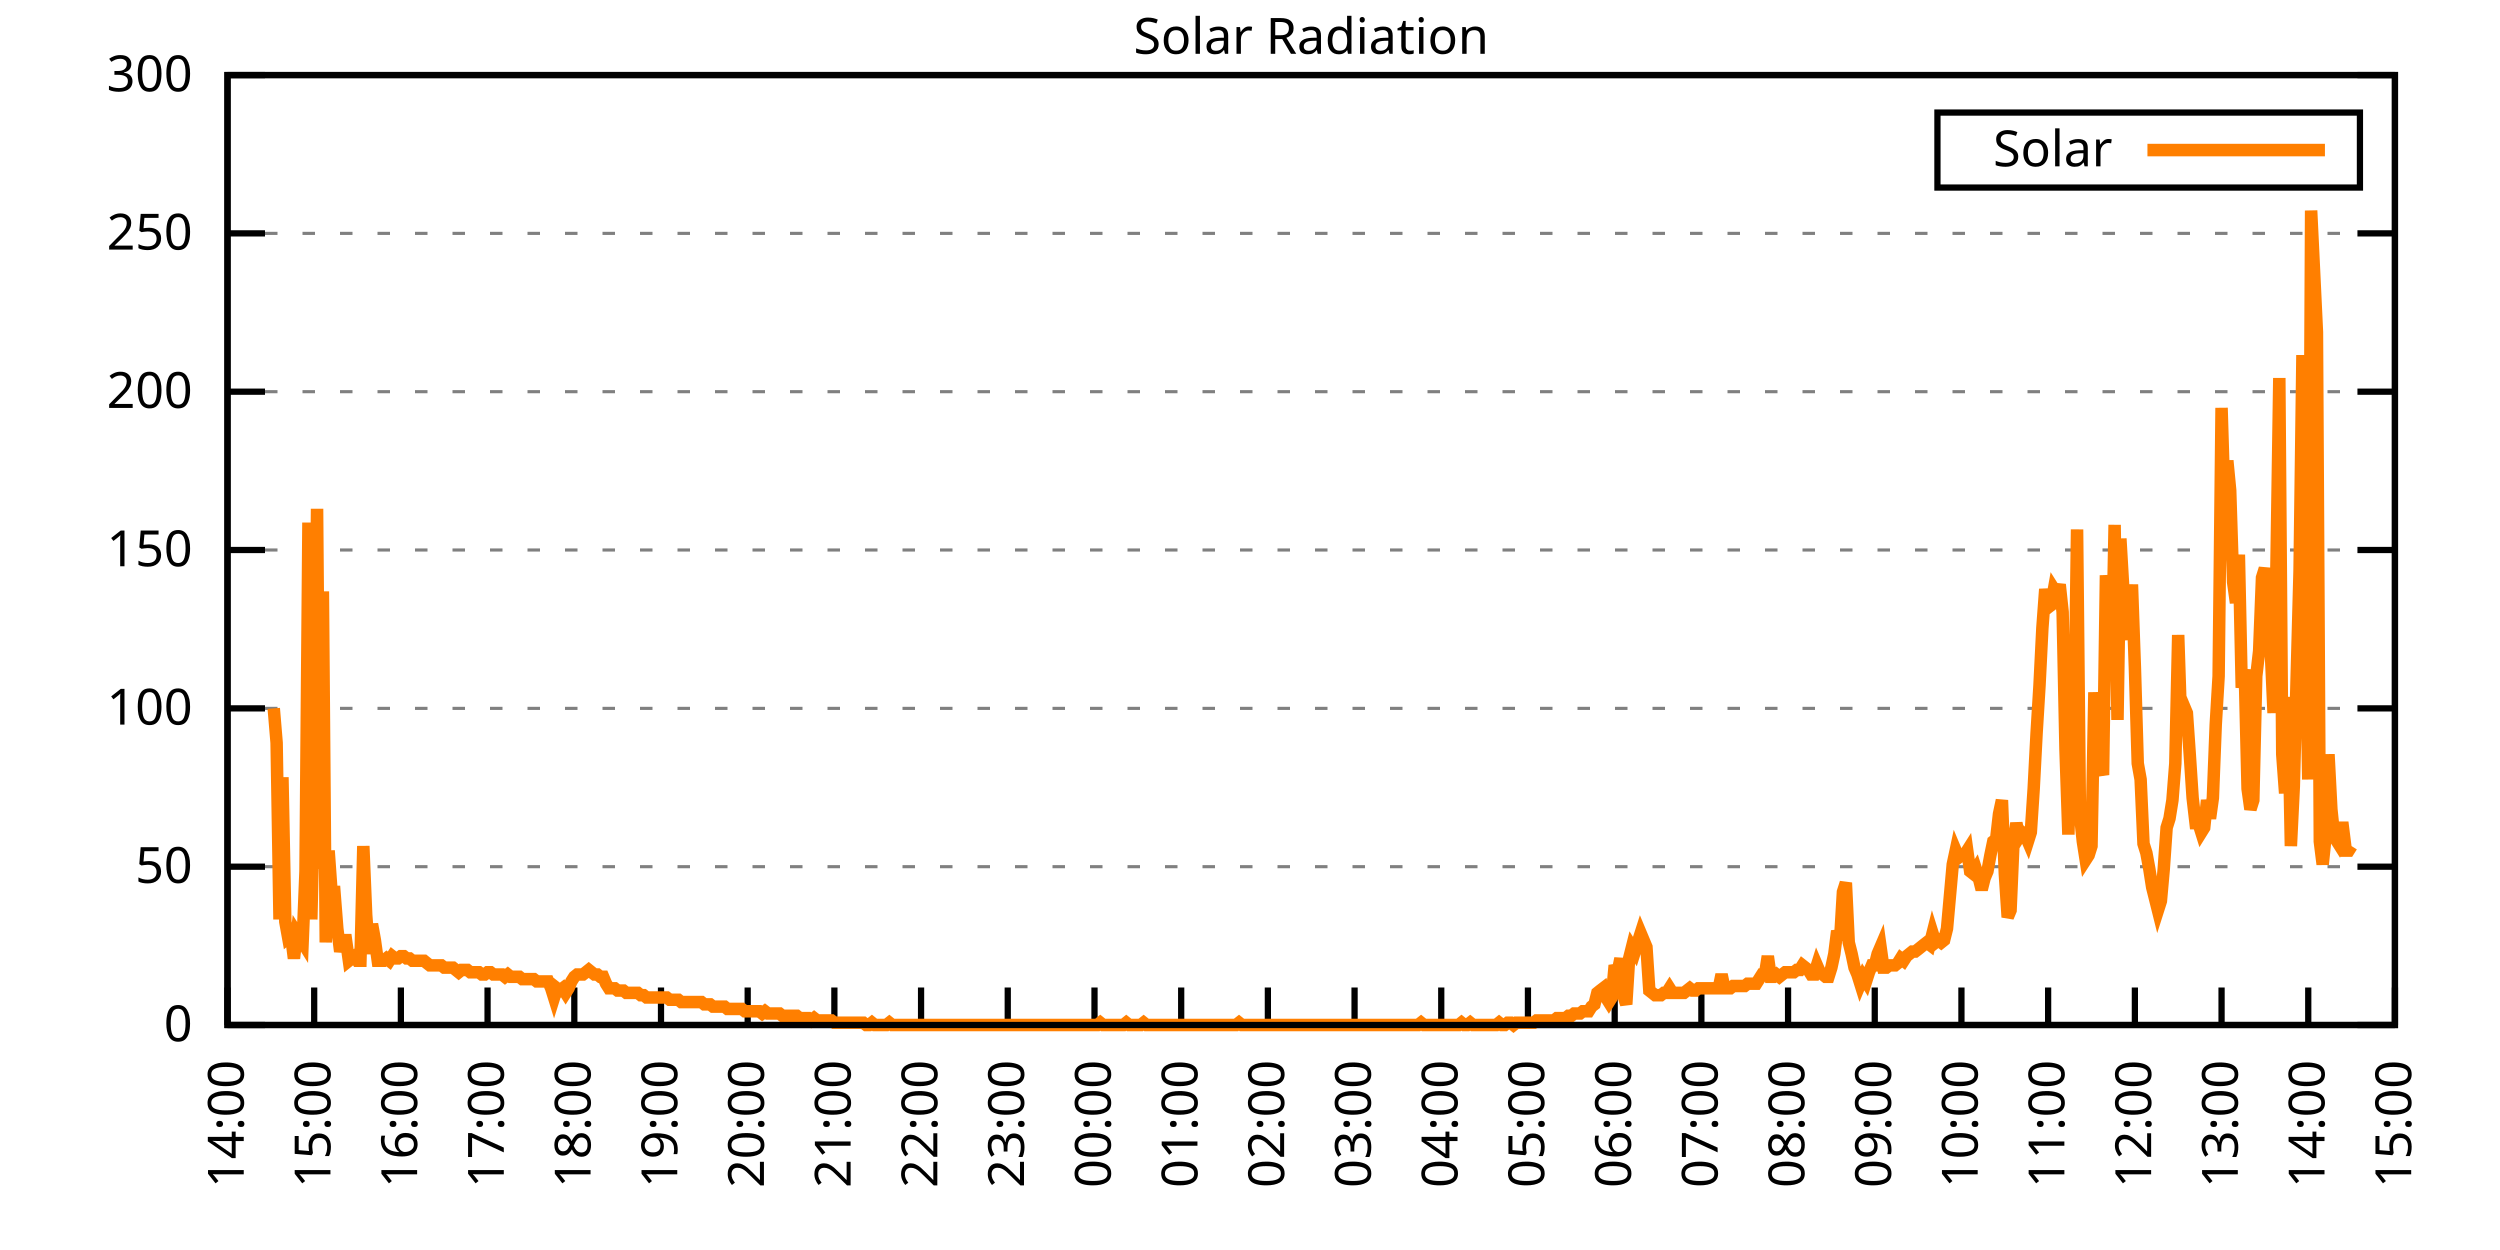
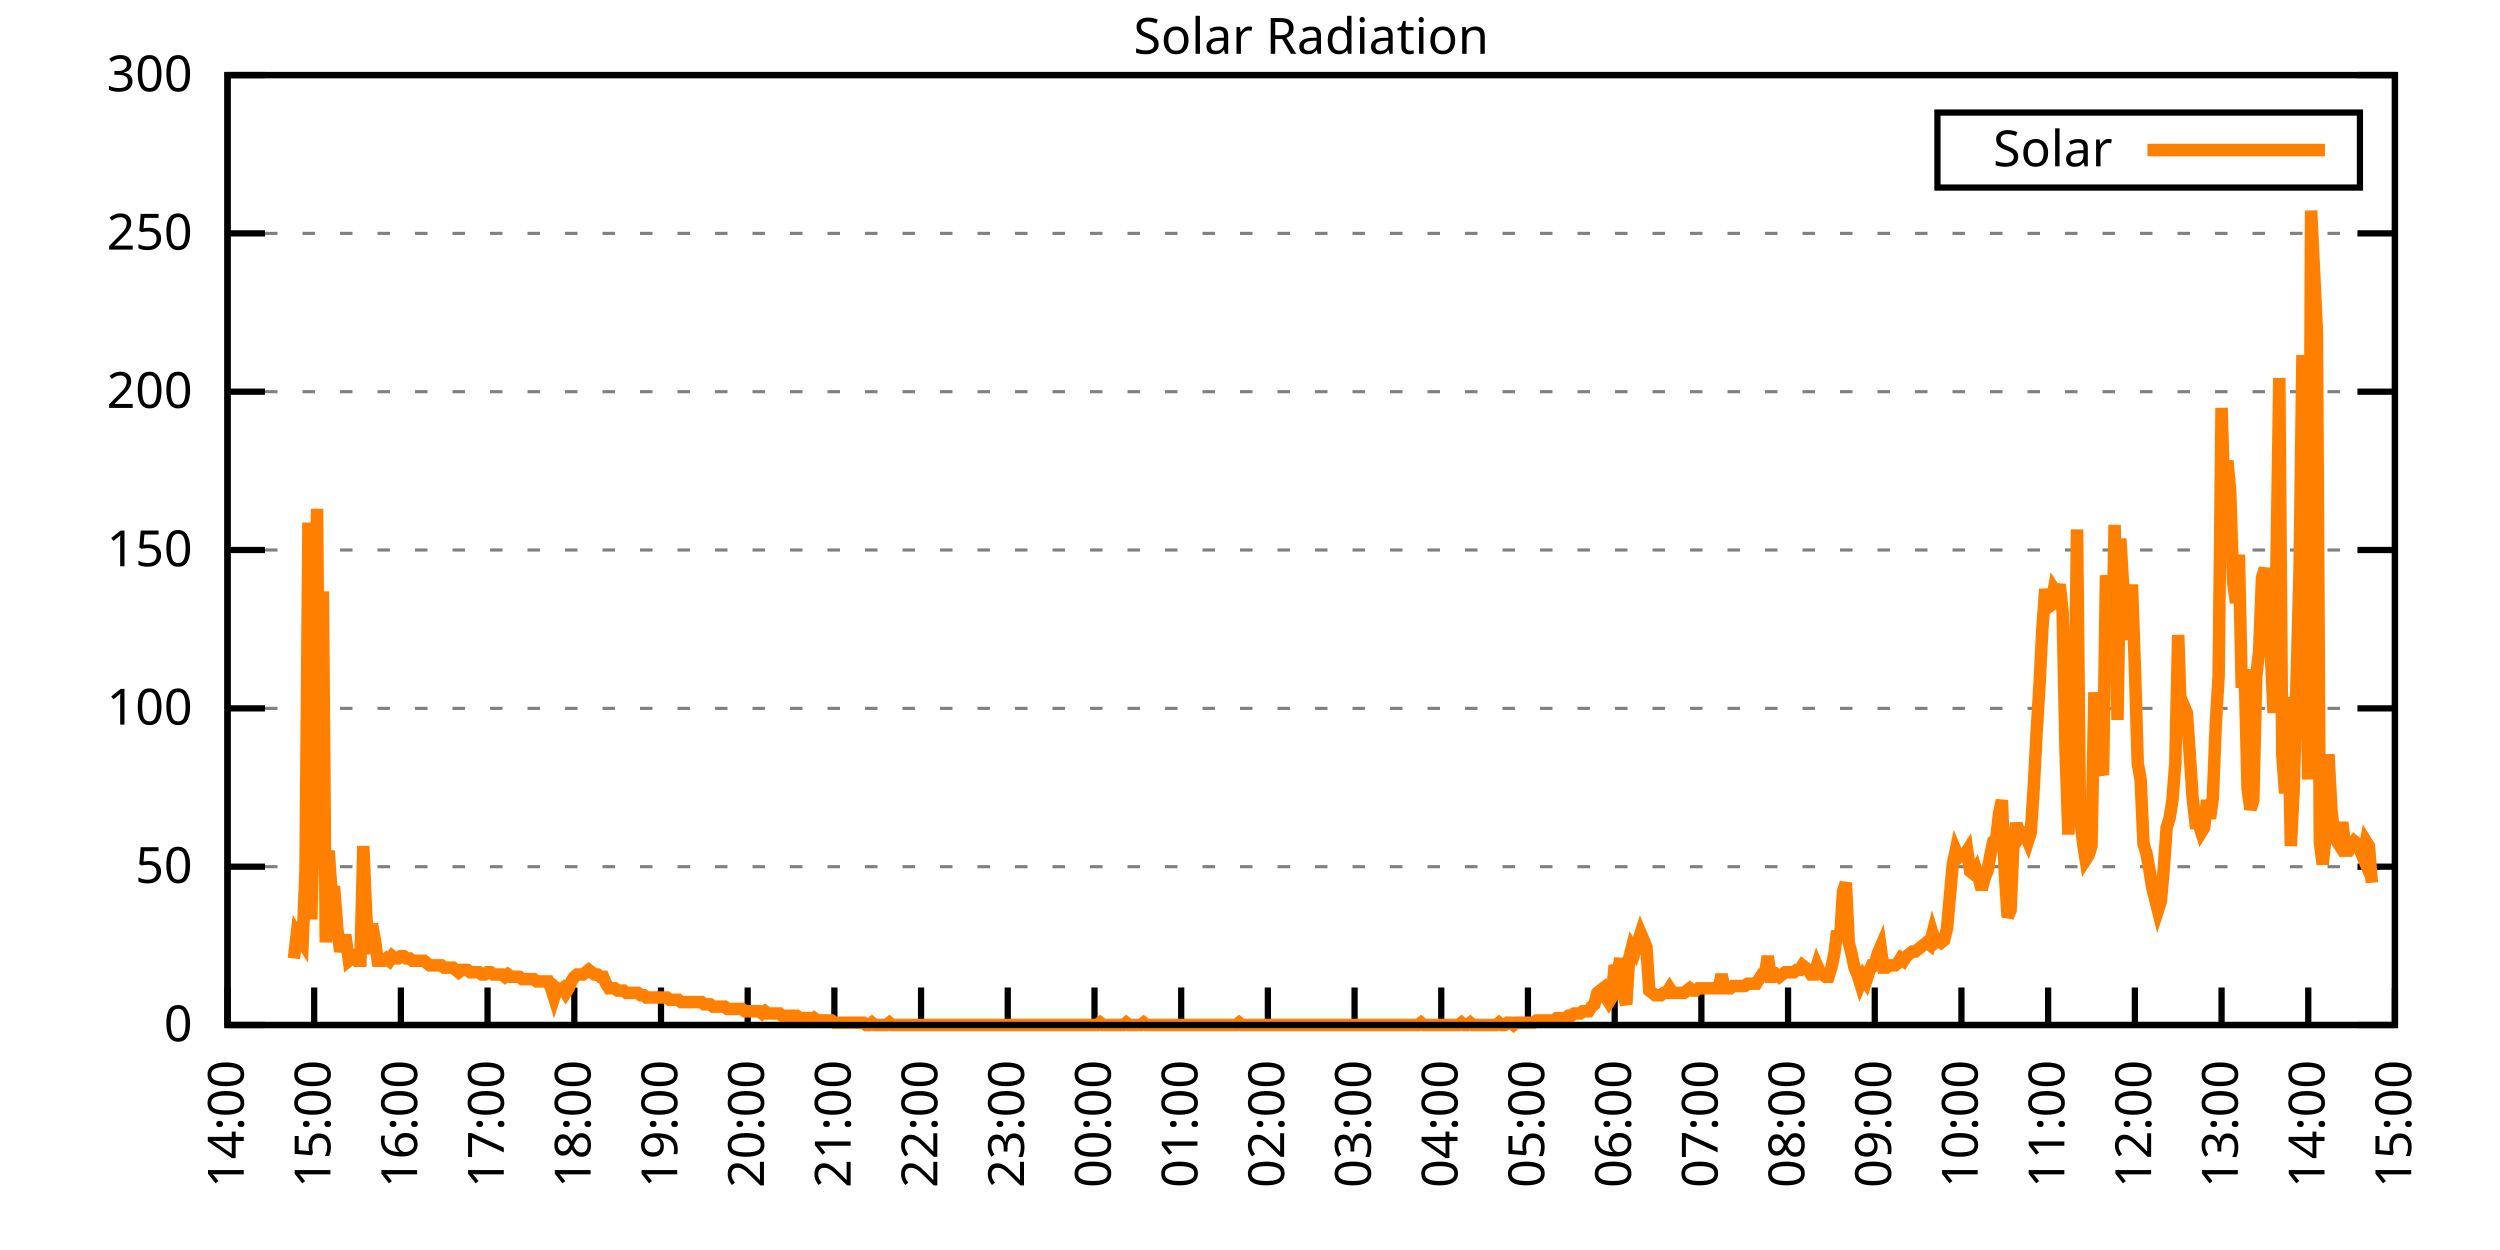
<svg xmlns="http://www.w3.org/2000/svg" xmlns:xlink="http://www.w3.org/1999/xlink" width="400" height="200" viewBox="0 0 400 200">
  <g id="gnuplot_canvas">
    <rect x="0" y="0" width="400" height="200" fill="none" />
    <defs>
      <circle id="gpDot" r="0.5" stroke-width="0.5" stroke="currentColor" />
      <path id="gpPt0" stroke-width="0.333" stroke="currentColor" d="M-1,0 h2 M0,-1 v2" />
      <path id="gpPt1" stroke-width="0.333" stroke="currentColor" d="M-1,-1 L1,1 M1,-1 L-1,1" />
      <path id="gpPt2" stroke-width="0.333" stroke="currentColor" d="M-1,0 L1,0 M0,-1 L0,1 M-1,-1 L1,1 M-1,1 L1,-1" />
      <rect id="gpPt3" stroke-width="0.333" stroke="currentColor" x="-1" y="-1" width="2" height="2" />
      <rect id="gpPt4" stroke-width="0.333" stroke="currentColor" fill="currentColor" x="-1" y="-1" width="2" height="2" />
      <circle id="gpPt5" stroke-width="0.333" stroke="currentColor" cx="0" cy="0" r="1" />
      <use xlink:href="#gpPt5" id="gpPt6" fill="currentColor" stroke="none" />
      <path id="gpPt7" stroke-width="0.333" stroke="currentColor" d="M0,-1.33 L-1.33,0.67 L1.33,0.67 z" />
      <use xlink:href="#gpPt7" id="gpPt8" fill="currentColor" stroke="none" />
      <use xlink:href="#gpPt7" id="gpPt9" stroke="currentColor" transform="rotate(180)" />
      <use xlink:href="#gpPt9" id="gpPt10" fill="currentColor" stroke="none" />
      <use xlink:href="#gpPt3" id="gpPt11" stroke="currentColor" transform="rotate(45)" />
      <use xlink:href="#gpPt11" id="gpPt12" fill="currentColor" stroke="none" />
      <path id="gpPt13" stroke-width="0.333" stroke="currentColor" d="M0,1.330 L1.265,0.411 L0.782,-1.067 L-0.782,-1.076 L-1.265,0.411 z" />
      <use xlink:href="#gpPt13" id="gpPt14" fill="currentColor" stroke="none" />
      <filter id="textbox" filterUnits="objectBoundingBox" x="0" y="0" height="1" width="1">
        <feFlood flood-color="white" flood-opacity="1" result="bgnd" />
        <feComposite in="SourceGraphic" in2="bgnd" operator="atop" />
      </filter>
      <filter id="greybox" filterUnits="objectBoundingBox" x="0" y="0" height="1" width="1">
        <feFlood flood-color="lightgrey" flood-opacity="1" result="grey" />
        <feComposite in="SourceGraphic" in2="grey" operator="atop" />
      </filter>
    </defs>
    <g fill="none" color="white" stroke="currentColor" stroke-width="1.00" stroke-linecap="butt" stroke-linejoin="miter">
</g>
    <g fill="none" color="black" stroke="currentColor" stroke-width="1.00" stroke-linecap="butt" stroke-linejoin="miter">
      <g stroke="none" shape-rendering="crispEdges">
        <polygon fill="rgb(255, 255, 255)" points="36.40,164.00 383.18,164.00 383.18,12.02 36.40,12.02 " />
      </g>
    </g>
    <g fill="none" color="black" stroke="currentColor" stroke-width="1.00" stroke-linecap="butt" stroke-linejoin="miter">
</g>
    <g fill="none" color="black" stroke="black" stroke-width="0.50" stroke-linecap="butt" stroke-linejoin="miter">
</g>
    <g fill="none" color="gray" stroke="currentColor" stroke-width="0.50" stroke-linecap="butt" stroke-linejoin="miter">
      <path stroke="gray" stroke-dasharray="2,4" class="gridline" d="M36.40,164.00 L383.19,164.00  " />
    </g>
    <g fill="none" color="gray" stroke="gray" stroke-width="1.00" stroke-linecap="butt" stroke-linejoin="miter">
</g>
    <g fill="none" color="black" stroke="currentColor" stroke-width="1.00" stroke-linecap="butt" stroke-linejoin="miter">
      <path stroke="black" d="M36.40,164.00 L42.40,164.00 M383.19,164.00 L377.19,164.00  " />
      <g transform="translate(30.80,166.60)" stroke="none" fill="black" font-family="Sans" font-size="8.00" text-anchor="end">
        <text>
          <tspan font-family="Sans"> 0</tspan>
        </text>
      </g>
    </g>
    <g fill="none" color="black" stroke="currentColor" stroke-width="1.00" stroke-linecap="butt" stroke-linejoin="miter">
</g>
    <g fill="none" color="black" stroke="black" stroke-width="0.50" stroke-linecap="butt" stroke-linejoin="miter">
</g>
    <g fill="none" color="gray" stroke="currentColor" stroke-width="0.50" stroke-linecap="butt" stroke-linejoin="miter">
      <path stroke="gray" stroke-dasharray="2,4" class="gridline" d="M36.40,138.67 L383.19,138.67  " />
    </g>
    <g fill="none" color="gray" stroke="gray" stroke-width="1.00" stroke-linecap="butt" stroke-linejoin="miter">
</g>
    <g fill="none" color="black" stroke="currentColor" stroke-width="1.00" stroke-linecap="butt" stroke-linejoin="miter">
      <path stroke="black" d="M36.40,138.67 L42.40,138.67 M383.19,138.67 L377.19,138.67  " />
      <g transform="translate(30.80,141.27)" stroke="none" fill="black" font-family="Sans" font-size="8.00" text-anchor="end">
        <text>
          <tspan font-family="Sans"> 50</tspan>
        </text>
      </g>
    </g>
    <g fill="none" color="black" stroke="currentColor" stroke-width="1.00" stroke-linecap="butt" stroke-linejoin="miter">
</g>
    <g fill="none" color="black" stroke="black" stroke-width="0.50" stroke-linecap="butt" stroke-linejoin="miter">
</g>
    <g fill="none" color="gray" stroke="currentColor" stroke-width="0.50" stroke-linecap="butt" stroke-linejoin="miter">
      <path stroke="gray" stroke-dasharray="2,4" class="gridline" d="M36.40,113.34 L383.19,113.34  " />
    </g>
    <g fill="none" color="gray" stroke="gray" stroke-width="1.00" stroke-linecap="butt" stroke-linejoin="miter">
</g>
    <g fill="none" color="black" stroke="currentColor" stroke-width="1.00" stroke-linecap="butt" stroke-linejoin="miter">
      <path stroke="black" d="M36.40,113.34 L42.40,113.34 M383.19,113.34 L377.19,113.34  " />
      <g transform="translate(30.80,115.94)" stroke="none" fill="black" font-family="Sans" font-size="8.00" text-anchor="end">
        <text>
          <tspan font-family="Sans"> 100</tspan>
        </text>
      </g>
    </g>
    <g fill="none" color="black" stroke="currentColor" stroke-width="1.00" stroke-linecap="butt" stroke-linejoin="miter">
</g>
    <g fill="none" color="black" stroke="black" stroke-width="0.50" stroke-linecap="butt" stroke-linejoin="miter">
</g>
    <g fill="none" color="gray" stroke="currentColor" stroke-width="0.50" stroke-linecap="butt" stroke-linejoin="miter">
      <path stroke="gray" stroke-dasharray="2,4" class="gridline" d="M36.40,88.00 L383.19,88.00  " />
    </g>
    <g fill="none" color="gray" stroke="gray" stroke-width="1.00" stroke-linecap="butt" stroke-linejoin="miter">
</g>
    <g fill="none" color="black" stroke="currentColor" stroke-width="1.00" stroke-linecap="butt" stroke-linejoin="miter">
      <path stroke="black" d="M36.40,88.00 L42.40,88.00 M383.19,88.00 L377.19,88.00  " />
      <g transform="translate(30.80,90.60)" stroke="none" fill="black" font-family="Sans" font-size="8.00" text-anchor="end">
        <text>
          <tspan font-family="Sans"> 150</tspan>
        </text>
      </g>
    </g>
    <g fill="none" color="black" stroke="currentColor" stroke-width="1.00" stroke-linecap="butt" stroke-linejoin="miter">
</g>
    <g fill="none" color="black" stroke="black" stroke-width="0.50" stroke-linecap="butt" stroke-linejoin="miter">
</g>
    <g fill="none" color="gray" stroke="currentColor" stroke-width="0.50" stroke-linecap="butt" stroke-linejoin="miter">
      <path stroke="gray" stroke-dasharray="2,4" class="gridline" d="M36.40,62.67 L383.19,62.67  " />
    </g>
    <g fill="none" color="gray" stroke="gray" stroke-width="1.00" stroke-linecap="butt" stroke-linejoin="miter">
</g>
    <g fill="none" color="black" stroke="currentColor" stroke-width="1.00" stroke-linecap="butt" stroke-linejoin="miter">
      <path stroke="black" d="M36.40,62.67 L42.40,62.67 M383.19,62.67 L377.19,62.67  " />
      <g transform="translate(30.80,65.27)" stroke="none" fill="black" font-family="Sans" font-size="8.00" text-anchor="end">
        <text>
          <tspan font-family="Sans"> 200</tspan>
        </text>
      </g>
    </g>
    <g fill="none" color="black" stroke="currentColor" stroke-width="1.00" stroke-linecap="butt" stroke-linejoin="miter">
</g>
    <g fill="none" color="black" stroke="black" stroke-width="0.50" stroke-linecap="butt" stroke-linejoin="miter">
</g>
    <g fill="none" color="gray" stroke="currentColor" stroke-width="0.50" stroke-linecap="butt" stroke-linejoin="miter">
      <path stroke="gray" stroke-dasharray="2,4" class="gridline" d="M36.40,37.34 L383.19,37.34  " />
    </g>
    <g fill="none" color="gray" stroke="gray" stroke-width="1.00" stroke-linecap="butt" stroke-linejoin="miter">
</g>
    <g fill="none" color="black" stroke="currentColor" stroke-width="1.00" stroke-linecap="butt" stroke-linejoin="miter">
      <path stroke="black" d="M36.40,37.34 L42.40,37.34 M383.19,37.34 L377.19,37.34  " />
      <g transform="translate(30.80,39.94)" stroke="none" fill="black" font-family="Sans" font-size="8.00" text-anchor="end">
        <text>
          <tspan font-family="Sans"> 250</tspan>
        </text>
      </g>
    </g>
    <g fill="none" color="black" stroke="currentColor" stroke-width="1.00" stroke-linecap="butt" stroke-linejoin="miter">
</g>
    <g fill="none" color="black" stroke="black" stroke-width="0.50" stroke-linecap="butt" stroke-linejoin="miter">
</g>
    <g fill="none" color="gray" stroke="currentColor" stroke-width="0.50" stroke-linecap="butt" stroke-linejoin="miter">
      <path stroke="gray" stroke-dasharray="2,4" class="gridline" d="M36.40,12.01 L383.19,12.01  " />
    </g>
    <g fill="none" color="gray" stroke="gray" stroke-width="1.00" stroke-linecap="butt" stroke-linejoin="miter">
</g>
    <g fill="none" color="black" stroke="currentColor" stroke-width="1.00" stroke-linecap="butt" stroke-linejoin="miter">
      <path stroke="black" d="M36.40,12.01 L42.40,12.01 M383.19,12.01 L377.19,12.01  " />
      <g transform="translate(30.80,14.61)" stroke="none" fill="black" font-family="Sans" font-size="8.00" text-anchor="end">
        <text>
          <tspan font-family="Sans"> 300</tspan>
        </text>
      </g>
    </g>
    <g fill="none" color="black" stroke="currentColor" stroke-width="1.00" stroke-linecap="butt" stroke-linejoin="miter">
      <path stroke="black" d="M36.40,164.00 L36.40,158.00  " />
      <g transform="translate(39.00,169.60) rotate(270.00)" stroke="none" fill="black" font-family="Sans" font-size="8.00" text-anchor="end">
        <text>
          <tspan font-family="Sans">14:00</tspan>
        </text>
      </g>
    </g>
    <g fill="none" color="black" stroke="currentColor" stroke-width="1.00" stroke-linecap="butt" stroke-linejoin="miter">
      <path stroke="black" d="M50.27,164.00 L50.27,158.00  " />
      <g transform="translate(52.87,169.60) rotate(270.00)" stroke="none" fill="black" font-family="Sans" font-size="8.00" text-anchor="end">
        <text>
          <tspan font-family="Sans">15:00</tspan>
        </text>
      </g>
    </g>
    <g fill="none" color="black" stroke="currentColor" stroke-width="1.00" stroke-linecap="butt" stroke-linejoin="miter">
      <path stroke="black" d="M64.14,164.00 L64.14,158.00  " />
      <g transform="translate(66.74,169.60) rotate(270.00)" stroke="none" fill="black" font-family="Sans" font-size="8.00" text-anchor="end">
        <text>
          <tspan font-family="Sans">16:00</tspan>
        </text>
      </g>
    </g>
    <g fill="none" color="black" stroke="currentColor" stroke-width="1.00" stroke-linecap="butt" stroke-linejoin="miter">
      <path stroke="black" d="M78.01,164.00 L78.01,158.00  " />
      <g transform="translate(80.61,169.60) rotate(270.00)" stroke="none" fill="black" font-family="Sans" font-size="8.00" text-anchor="end">
        <text>
          <tspan font-family="Sans">17:00</tspan>
        </text>
      </g>
    </g>
    <g fill="none" color="black" stroke="currentColor" stroke-width="1.00" stroke-linecap="butt" stroke-linejoin="miter">
      <path stroke="black" d="M91.89,164.00 L91.89,158.00  " />
      <g transform="translate(94.49,169.60) rotate(270.00)" stroke="none" fill="black" font-family="Sans" font-size="8.00" text-anchor="end">
        <text>
          <tspan font-family="Sans">18:00</tspan>
        </text>
      </g>
    </g>
    <g fill="none" color="black" stroke="currentColor" stroke-width="1.00" stroke-linecap="butt" stroke-linejoin="miter">
      <path stroke="black" d="M105.76,164.00 L105.76,158.00  " />
      <g transform="translate(108.36,169.60) rotate(270.00)" stroke="none" fill="black" font-family="Sans" font-size="8.00" text-anchor="end">
        <text>
          <tspan font-family="Sans">19:00</tspan>
        </text>
      </g>
    </g>
    <g fill="none" color="black" stroke="currentColor" stroke-width="1.00" stroke-linecap="butt" stroke-linejoin="miter">
      <path stroke="black" d="M119.63,164.00 L119.63,158.00  " />
      <g transform="translate(122.23,169.60) rotate(270.00)" stroke="none" fill="black" font-family="Sans" font-size="8.00" text-anchor="end">
        <text>
          <tspan font-family="Sans">20:00</tspan>
        </text>
      </g>
    </g>
    <g fill="none" color="black" stroke="currentColor" stroke-width="1.00" stroke-linecap="butt" stroke-linejoin="miter">
      <path stroke="black" d="M133.50,164.00 L133.50,158.00  " />
      <g transform="translate(136.10,169.60) rotate(270.00)" stroke="none" fill="black" font-family="Sans" font-size="8.00" text-anchor="end">
        <text>
          <tspan font-family="Sans">21:00</tspan>
        </text>
      </g>
    </g>
    <g fill="none" color="black" stroke="currentColor" stroke-width="1.00" stroke-linecap="butt" stroke-linejoin="miter">
      <path stroke="black" d="M147.37,164.00 L147.37,158.00  " />
      <g transform="translate(149.97,169.60) rotate(270.00)" stroke="none" fill="black" font-family="Sans" font-size="8.00" text-anchor="end">
        <text>
          <tspan font-family="Sans">22:00</tspan>
        </text>
      </g>
    </g>
    <g fill="none" color="black" stroke="currentColor" stroke-width="1.00" stroke-linecap="butt" stroke-linejoin="miter">
      <path stroke="black" d="M161.24,164.00 L161.24,158.00  " />
      <g transform="translate(163.84,169.60) rotate(270.00)" stroke="none" fill="black" font-family="Sans" font-size="8.00" text-anchor="end">
        <text>
          <tspan font-family="Sans">23:00</tspan>
        </text>
      </g>
    </g>
    <g fill="none" color="black" stroke="currentColor" stroke-width="1.00" stroke-linecap="butt" stroke-linejoin="miter">
      <path stroke="black" d="M175.12,164.00 L175.12,158.00  " />
      <g transform="translate(177.72,169.60) rotate(270.00)" stroke="none" fill="black" font-family="Sans" font-size="8.00" text-anchor="end">
        <text>
          <tspan font-family="Sans">00:00</tspan>
        </text>
      </g>
    </g>
    <g fill="none" color="black" stroke="currentColor" stroke-width="1.00" stroke-linecap="butt" stroke-linejoin="miter">
      <path stroke="black" d="M188.99,164.00 L188.99,158.00  " />
      <g transform="translate(191.59,169.60) rotate(270.00)" stroke="none" fill="black" font-family="Sans" font-size="8.00" text-anchor="end">
        <text>
          <tspan font-family="Sans">01:00</tspan>
        </text>
      </g>
    </g>
    <g fill="none" color="black" stroke="currentColor" stroke-width="1.00" stroke-linecap="butt" stroke-linejoin="miter">
      <path stroke="black" d="M202.86,164.00 L202.86,158.00  " />
      <g transform="translate(205.46,169.60) rotate(270.00)" stroke="none" fill="black" font-family="Sans" font-size="8.00" text-anchor="end">
        <text>
          <tspan font-family="Sans">02:00</tspan>
        </text>
      </g>
    </g>
    <g fill="none" color="black" stroke="currentColor" stroke-width="1.00" stroke-linecap="butt" stroke-linejoin="miter">
      <path stroke="black" d="M216.73,164.00 L216.73,158.00  " />
      <g transform="translate(219.33,169.60) rotate(270.00)" stroke="none" fill="black" font-family="Sans" font-size="8.00" text-anchor="end">
        <text>
          <tspan font-family="Sans">03:00</tspan>
        </text>
      </g>
    </g>
    <g fill="none" color="black" stroke="currentColor" stroke-width="1.00" stroke-linecap="butt" stroke-linejoin="miter">
      <path stroke="black" d="M230.60,164.00 L230.60,158.00  " />
      <g transform="translate(233.20,169.60) rotate(270.00)" stroke="none" fill="black" font-family="Sans" font-size="8.00" text-anchor="end">
        <text>
          <tspan font-family="Sans">04:00</tspan>
        </text>
      </g>
    </g>
    <g fill="none" color="black" stroke="currentColor" stroke-width="1.00" stroke-linecap="butt" stroke-linejoin="miter">
      <path stroke="black" d="M244.47,164.00 L244.47,158.00  " />
      <g transform="translate(247.07,169.60) rotate(270.00)" stroke="none" fill="black" font-family="Sans" font-size="8.00" text-anchor="end">
        <text>
          <tspan font-family="Sans">05:00</tspan>
        </text>
      </g>
    </g>
    <g fill="none" color="black" stroke="currentColor" stroke-width="1.00" stroke-linecap="butt" stroke-linejoin="miter">
      <path stroke="black" d="M258.35,164.00 L258.35,158.00  " />
      <g transform="translate(260.95,169.60) rotate(270.00)" stroke="none" fill="black" font-family="Sans" font-size="8.00" text-anchor="end">
        <text>
          <tspan font-family="Sans">06:00</tspan>
        </text>
      </g>
    </g>
    <g fill="none" color="black" stroke="currentColor" stroke-width="1.00" stroke-linecap="butt" stroke-linejoin="miter">
      <path stroke="black" d="M272.22,164.00 L272.22,158.00  " />
      <g transform="translate(274.82,169.60) rotate(270.00)" stroke="none" fill="black" font-family="Sans" font-size="8.00" text-anchor="end">
        <text>
          <tspan font-family="Sans">07:00</tspan>
        </text>
      </g>
    </g>
    <g fill="none" color="black" stroke="currentColor" stroke-width="1.00" stroke-linecap="butt" stroke-linejoin="miter">
      <path stroke="black" d="M286.09,164.00 L286.09,158.00  " />
      <g transform="translate(288.69,169.60) rotate(270.00)" stroke="none" fill="black" font-family="Sans" font-size="8.00" text-anchor="end">
        <text>
          <tspan font-family="Sans">08:00</tspan>
        </text>
      </g>
    </g>
    <g fill="none" color="black" stroke="currentColor" stroke-width="1.00" stroke-linecap="butt" stroke-linejoin="miter">
      <path stroke="black" d="M299.96,164.00 L299.96,158.00  " />
      <g transform="translate(302.56,169.60) rotate(270.00)" stroke="none" fill="black" font-family="Sans" font-size="8.00" text-anchor="end">
        <text>
          <tspan font-family="Sans">09:00</tspan>
        </text>
      </g>
    </g>
    <g fill="none" color="black" stroke="currentColor" stroke-width="1.00" stroke-linecap="butt" stroke-linejoin="miter">
      <path stroke="black" d="M313.83,164.00 L313.83,158.00  " />
      <g transform="translate(316.43,169.60) rotate(270.00)" stroke="none" fill="black" font-family="Sans" font-size="8.00" text-anchor="end">
        <text>
          <tspan font-family="Sans">10:00</tspan>
        </text>
      </g>
    </g>
    <g fill="none" color="black" stroke="currentColor" stroke-width="1.00" stroke-linecap="butt" stroke-linejoin="miter">
      <path stroke="black" d="M327.70,164.00 L327.70,158.00  " />
      <g transform="translate(330.30,169.60) rotate(270.00)" stroke="none" fill="black" font-family="Sans" font-size="8.00" text-anchor="end">
        <text>
          <tspan font-family="Sans">11:00</tspan>
        </text>
      </g>
    </g>
    <g fill="none" color="black" stroke="currentColor" stroke-width="1.00" stroke-linecap="butt" stroke-linejoin="miter">
      <path stroke="black" d="M341.58,164.00 L341.58,158.00  " />
      <g transform="translate(344.18,169.60) rotate(270.00)" stroke="none" fill="black" font-family="Sans" font-size="8.00" text-anchor="end">
        <text>
          <tspan font-family="Sans">12:00</tspan>
        </text>
      </g>
    </g>
    <g fill="none" color="black" stroke="currentColor" stroke-width="1.00" stroke-linecap="butt" stroke-linejoin="miter">
      <path stroke="black" d="M355.45,164.00 L355.45,158.00  " />
      <g transform="translate(358.05,169.60) rotate(270.00)" stroke="none" fill="black" font-family="Sans" font-size="8.00" text-anchor="end">
        <text>
          <tspan font-family="Sans">13:00</tspan>
        </text>
      </g>
    </g>
    <g fill="none" color="black" stroke="currentColor" stroke-width="1.00" stroke-linecap="butt" stroke-linejoin="miter">
      <path stroke="black" d="M369.32,164.00 L369.32,158.00  " />
      <g transform="translate(371.92,169.60) rotate(270.00)" stroke="none" fill="black" font-family="Sans" font-size="8.00" text-anchor="end">
        <text>
          <tspan font-family="Sans">14:00</tspan>
        </text>
      </g>
    </g>
    <g fill="none" color="black" stroke="currentColor" stroke-width="1.00" stroke-linecap="butt" stroke-linejoin="miter">
      <path stroke="black" d="M383.19,164.00 L383.19,158.00  " />
      <g transform="translate(385.79,169.60) rotate(270.00)" stroke="none" fill="black" font-family="Sans" font-size="8.00" text-anchor="end">
        <text>
          <tspan font-family="Sans">15:00</tspan>
        </text>
      </g>
    </g>
    <g fill="none" color="black" stroke="currentColor" stroke-width="1.00" stroke-linecap="butt" stroke-linejoin="miter">
</g>
    <g fill="none" color="black" stroke="currentColor" stroke-width="1.00" stroke-linecap="butt" stroke-linejoin="miter">
      <path stroke="black" d="M36.40,12.01 L36.40,164.00 L383.19,164.00 L383.19,12.01 L36.40,12.01 Z  " />
    </g>
    <g fill="none" color="black" stroke="currentColor" stroke-width="1.00" stroke-linecap="butt" stroke-linejoin="miter">
</g>
    <g fill="none" color="black" stroke="currentColor" stroke-width="1.00" stroke-linecap="butt" stroke-linejoin="miter">
      <path stroke="black" d="M309.99,30.01 L309.99,18.01 L377.59,18.01 L377.59,30.01 L309.99,30.01 Z  " />
    </g>
    <g id="Solar_Radiation_plot_1">
      <g fill="none" color="white" stroke="black" stroke-width="2.00" stroke-linecap="butt" stroke-linejoin="miter">
</g>
      <g fill="none" color="black" stroke="currentColor" stroke-width="2.00" stroke-linecap="butt" stroke-linejoin="miter">
        <g transform="translate(337.99,26.61)" stroke="none" fill="black" font-family="Sans" font-size="8.00" text-anchor="end">
          <text>
            <tspan font-family="Sans">Solar</tspan>
          </text>
        </g>
      </g>
      <g fill="none" color="black" stroke="currentColor" stroke-width="2.00" stroke-linecap="butt" stroke-linejoin="miter">
-         <path stroke="rgb(255, 127,   0)" d="M343.59,24.01 L371.99,24.01 M43.80,113.34 L44.26,118.85 L44.72,147.11 L45.19,124.36 L45.65,147.48 L46.11,150.05   L46.57,149.68 L47.03,153.35 L47.50,149.32 L47.96,150.05 L48.42,150.79 L48.88,139.41 L49.35,83.61 L49.81,147.11   L50.27,126.93 L50.73,81.41 L51.20,139.04 L51.66,94.62 L52.12,150.79 L52.58,136.10 L53.05,142.71 L53.51,142.71   L53.97,148.58 L54.43,152.25 L54.90,150.42 L55.36,150.42 L55.82,153.72 L56.28,153.35 L56.75,152.99 L57.21,153.72   L57.67,153.72 L58.13,135.37 L58.59,146.38 L59.06,152.62 L59.52,147.85 L59.98,150.42 L60.44,153.72 L60.91,153.72   L61.37,153.72 L61.83,153.35 L62.29,153.72 L62.76,152.99 L63.22,153.35 L63.68,153.35 L64.14,152.99 L64.61,152.99   L65.07,153.35 L65.53,153.35 L65.99,153.72 L66.46,153.72 L66.92,153.72 L67.38,153.72 L67.84,153.72 L68.30,154.09   L68.77,154.46 L69.23,154.46 L69.69,154.46 L70.15,154.46 L70.62,154.46 L71.08,154.82 L71.54,154.82 L72.00,154.82   L72.47,154.82 L72.93,155.19 L73.39,155.56 L73.85,155.19 L74.32,155.19 L74.78,155.19 L75.24,155.56 L75.70,155.56   L76.17,155.56 L76.63,155.56 L77.09,155.92 L77.55,155.92 L78.01,155.56 L78.48,155.56 L78.94,155.92 L79.40,155.92   L79.86,155.92 L80.33,155.92 L80.79,156.29 L81.25,155.92 L81.71,156.29 L82.18,156.29 L82.64,156.29 L83.10,156.29   L83.56,156.66 L84.03,156.66 L84.49,156.66 L84.95,156.66 L85.41,156.66 L85.88,157.03 L86.34,157.03 L86.80,157.03   L87.26,157.03 L87.72,157.03 L88.19,158.13 L88.65,159.60 L89.11,158.13 L89.57,158.49 L90.04,158.13 L90.50,158.86   L90.96,158.13 L91.42,157.03 L91.89,156.29 L92.35,155.92 L92.81,155.92 L93.27,155.92 L93.74,155.56 L94.20,155.19   L94.66,155.56 L95.12,155.92 L95.59,155.92 L96.05,156.29 L96.51,156.29 L96.97,157.39 L97.44,158.13 L97.90,158.13   L98.36,158.13 L98.82,158.49 L99.28,158.49 L99.75,158.49 L100.21,158.86 L100.67,158.86 L101.13,158.86 L101.60,158.86   L102.06,158.86 L102.52,159.23 L102.98,159.23 L103.45,159.60 L103.91,159.60 L104.37,159.60 L104.83,159.60 L105.30,159.60   L105.76,159.60 L106.22,159.60 L106.68,159.60 L107.15,159.96 L107.61,159.96 L108.07,159.96 L108.53,159.96 L108.99,160.33   L109.46,160.33 L109.92,160.33 L110.38,160.33 L110.84,160.33 L111.31,160.33 L111.77,160.33 L112.23,160.33 L112.69,160.70   L113.16,160.70 L113.62,160.70 L114.08,161.06 L114.54,161.06 L115.01,161.06 L115.47,161.06 L115.93,161.06 L116.39,161.43   L116.86,161.43 L117.32,161.43 L117.78,161.43 L118.24,161.43 L118.70,161.43 L119.17,161.80 L119.63,161.80 L120.09,161.80   L120.55,161.80 L121.02,161.80 L121.48,161.80 L121.94,162.16 L122.40,161.80 L122.87,162.16 L123.33,162.16 L123.79,162.16   L124.25,162.16 L124.72,162.16 L125.18,162.53 L125.64,162.53 L126.10,162.53 L126.57,162.53 L127.03,162.53 L127.49,162.53   L127.95,162.90 L128.41,162.90 L128.88,162.90 L129.34,162.90 L129.80,163.27 L130.26,162.90 L130.73,163.27 L131.19,163.27   L131.65,163.27 L132.11,163.27 L132.58,163.27 L133.04,163.27 L133.50,163.63 L133.96,163.63 L134.43,163.63 L134.89,163.63   L135.35,163.63 L135.81,163.63 L136.28,163.63 L136.74,163.63 L137.20,163.63 L137.66,163.63 L138.13,163.63 L138.59,164.00   L139.05,164.00 L139.51,163.63 L139.97,164.00 L140.44,164.00 L140.90,164.00 L141.36,164.00 L141.82,164.00 L142.29,163.63   L142.75,164.00 L143.21,164.00 L143.67,164.00 L144.14,164.00 L144.60,164.00 L145.06,164.00 L145.52,164.00 L145.99,164.00   L146.45,164.00 L146.91,164.00 L147.37,164.00 L147.84,164.00 L148.30,164.00 L148.76,164.00 L149.22,164.00 L149.68,164.00   L150.15,164.00 L150.61,164.00 L151.07,164.00 L151.53,164.00 L152.00,164.00 L152.46,164.00 L152.92,164.00 L153.38,164.00   L153.85,164.00 L154.31,164.00 L154.77,164.00 L155.23,164.00 L155.70,164.00 L156.16,164.00 L156.62,164.00 L157.08,164.00   L157.55,164.00 L158.01,164.00 L158.47,164.00 L158.93,164.00 L159.39,164.00 L159.86,164.00 L160.32,164.00 L160.78,164.00   L161.24,164.00 L161.71,164.00 L162.17,164.00 L162.63,164.00 L163.09,164.00 L163.56,164.00 L164.02,164.00 L164.48,164.00   L164.94,164.00 L165.41,164.00 L165.87,164.00 L166.33,164.00 L166.79,164.00 L167.26,164.00 L167.72,164.00 L168.18,164.00   L168.64,164.00 L169.10,164.00 L169.57,164.00 L170.03,164.00 L170.49,164.00 L170.95,164.00 L171.42,164.00 L171.88,164.00   L172.34,164.00 L172.80,164.00 L173.27,164.00 L173.73,164.00 L174.19,164.00 L174.65,164.00 L175.12,164.00 L175.58,164.00   L176.04,163.63 L176.50,164.00 L176.97,164.00 L177.43,164.00 L177.89,164.00 L178.35,164.00 L178.82,164.00 L179.28,164.00   L179.74,164.00 L180.20,163.63 L180.66,164.00 L181.13,164.00 L181.59,164.00 L182.05,164.00 L182.51,164.00 L182.98,163.63   L183.44,164.00 L183.90,164.00 L184.36,164.00 L184.83,164.00 L185.29,164.00 L185.75,164.00 L186.21,164.00 L186.68,164.00   L187.14,164.00 L187.60,164.00 L188.06,164.00 L188.53,164.00 L188.99,164.00 L189.45,164.00 L189.91,164.00 L190.37,164.00   L190.84,164.00 L191.30,164.00 L191.76,164.00 L192.22,164.00 L192.69,164.00 L193.15,164.00 L193.61,164.00 L194.07,164.00   L194.54,164.00 L195.00,164.00 L195.46,164.00 L195.92,164.00 L196.39,164.00 L196.85,164.00 L197.31,164.00 L197.77,164.00   L198.24,163.63 L198.70,164.00 L199.16,164.00 L199.62,164.00 L200.08,164.00 L200.55,164.00 L201.01,164.00 L201.47,164.00   L201.93,164.00 L202.40,164.00 L202.86,164.00 L203.32,164.00 L203.78,164.00 L204.25,164.00 L204.71,164.00 L205.17,164.00   L205.63,164.00 L206.10,164.00 L206.56,164.00 L207.02,164.00 L207.48,164.00 L207.95,164.00 L208.41,164.00 L208.87,164.00   L209.33,164.00 L209.80,164.00 L210.26,164.00 L210.72,164.00 L211.18,164.00 L211.64,164.00 L212.11,164.00 L212.57,164.00   L213.03,164.00 L213.49,164.00 L213.96,164.00 L214.42,164.00 L214.88,164.00 L215.34,164.00 L215.81,164.00 L216.27,164.00   L216.73,164.00 L217.19,164.00 L217.66,164.00 L218.12,164.00 L218.58,164.00 L219.04,164.00 L219.51,164.00 L219.97,164.00   L220.43,164.00 L220.89,164.00 L221.35,164.00 L221.82,164.00 L222.28,164.00 L222.74,164.00 L223.20,164.00 L223.67,164.00   L224.13,164.00 L224.59,164.00 L225.05,164.00 L225.52,164.00 L225.98,164.00 L226.44,164.00 L226.90,164.00 L227.37,163.63   L227.83,164.00 L228.29,164.00 L228.75,164.00 L229.22,164.00 L229.68,164.00 L230.14,164.00 L230.60,164.00 L231.06,164.00   L231.53,164.00 L231.99,164.00 L232.45,164.00 L232.91,164.00 L233.38,164.00 L233.84,163.63 L234.30,164.00 L234.76,164.00   L235.23,163.63 L235.69,164.00 L236.15,164.00 L236.61,164.00 L237.08,164.00 L237.54,164.00 L238.00,164.00 L238.46,164.00   L238.93,164.00 L239.39,164.00 L239.85,163.63 L240.31,164.00 L240.77,164.00 L241.24,163.63 L241.70,163.63 L242.16,164.00   L242.62,163.63 L243.09,163.63 L243.55,163.63 L244.01,163.63 L244.47,163.63 L244.94,163.63 L245.40,163.63 L245.86,163.27   L246.32,163.27 L246.79,163.27 L247.25,163.27 L247.71,163.27 L248.17,163.27 L248.64,163.27 L249.10,162.90 L249.56,162.90   L250.02,162.90 L250.49,162.90 L250.95,162.53 L251.41,162.53 L251.87,162.16 L252.33,162.16 L252.80,162.16 L253.26,161.80   L253.72,161.80 L254.18,161.80 L254.65,161.06 L255.11,160.70 L255.57,158.86 L256.03,158.49 L256.50,158.13 L256.96,159.60   L257.42,160.33 L257.88,159.60 L258.35,154.46 L258.81,155.56 L259.27,153.35 L259.73,159.23 L260.20,160.70 L260.66,153.35   L261.12,151.52 L261.58,152.25 L262.04,150.79 L262.51,149.32 L262.97,150.42 L263.43,151.52 L263.89,158.49 L264.36,158.86   L264.82,159.23 L265.28,159.23 L265.74,159.23 L266.21,158.86 L266.67,158.86 L267.13,158.13 L267.59,158.86 L268.06,158.86   L268.52,158.86 L268.98,158.86 L269.44,158.86 L269.91,158.49 L270.37,158.13 L270.83,158.49 L271.29,158.49 L271.75,158.13   L272.22,158.13 L272.68,158.13 L273.14,158.13 L273.60,158.13 L274.07,158.13 L274.53,158.13 L274.99,158.13 L275.45,155.92   L275.92,158.13 L276.38,158.13 L276.84,158.13 L277.30,157.76 L277.77,157.76 L278.23,157.76 L278.69,157.76 L279.15,157.76   L279.62,157.39 L280.08,157.39 L280.54,157.39 L281.00,157.39 L281.46,156.66 L281.93,155.92 L282.39,155.92 L282.85,152.99   L283.31,156.29 L283.78,156.29 L284.24,155.92 L284.70,156.29 L285.16,155.92 L285.63,155.56 L286.09,155.56 L286.55,155.56   L287.01,155.56 L287.48,155.19 L287.94,155.19 L288.40,154.46 L288.86,154.82 L289.33,155.19 L289.79,155.92 L290.25,155.92   L290.71,154.46 L291.18,155.56 L291.64,155.92 L292.10,156.29 L292.56,156.29 L293.02,154.82 L293.49,152.62 L293.95,148.95   L294.41,150.42 L294.87,142.71 L295.34,141.24 L295.80,150.79 L296.26,152.62 L296.72,154.82 L297.19,155.92 L297.65,157.39   L298.11,156.29 L298.57,157.03 L299.04,155.56 L299.50,154.46 L299.96,154.46 L300.42,152.62 L300.89,151.52 L301.35,154.82   L301.81,154.82 L302.27,154.46 L302.73,154.46 L303.20,154.46 L303.66,154.09 L304.12,153.35 L304.58,153.72 L305.05,152.99   L305.51,152.62 L305.97,152.25 L306.43,152.25 L306.90,151.89 L307.36,151.52 L307.82,151.15 L308.28,150.79 L308.75,151.15   L309.21,149.32 L309.67,150.79 L310.13,150.42 L310.60,150.79 L311.06,150.42 L311.52,148.58 L311.98,143.44 L312.44,138.30   L312.91,136.10 L313.37,137.20 L313.83,136.84 L314.29,136.84 L314.76,136.10 L315.22,139.41 L315.68,139.77 L316.14,139.04   L316.61,140.51 L317.07,142.34 L317.53,140.51 L317.99,139.41 L318.46,136.84 L318.92,134.63 L319.38,134.27 L319.84,130.23   L320.31,128.03 L320.77,139.77 L321.23,146.75 L321.69,145.65 L322.15,135.00 L322.62,131.70 L323.08,133.90 L323.54,133.17   L324.00,133.53 L324.47,134.63 L324.93,133.17 L325.39,126.19 L325.85,117.38 L326.32,109.67 L326.78,100.50 L327.24,94.26   L327.70,97.19 L328.17,96.83 L328.63,94.26 L329.09,94.99 L329.55,93.52 L330.02,97.93 L330.48,119.95 L330.94,133.53   L331.40,113.71 L331.87,118.12 L332.33,84.71 L332.79,130.23 L333.25,134.63 L333.71,137.57 L334.18,136.84 L334.64,135.37   L335.10,110.77 L335.56,118.48 L336.03,122.52 L336.49,123.99 L336.95,92.05 L337.41,97.19 L337.88,107.47 L338.34,83.98   L338.80,115.18 L339.26,86.18 L339.73,94.26 L340.19,99.39 L340.65,102.33 L341.11,93.52 L341.58,106.74 L342.04,122.15   L342.50,124.72 L342.96,135.00 L343.42,136.47 L343.89,139.04 L344.35,141.98 L344.81,143.81 L345.27,145.65 L345.74,144.18   L346.20,139.04 L346.66,132.43 L347.12,130.96 L347.59,128.03 L348.05,122.15 L348.51,101.60 L348.97,115.55 L349.44,112.98   L349.90,114.08 L350.36,120.69 L350.82,127.66 L351.29,131.70 L351.75,131.70 L352.21,133.17 L352.67,132.43 L353.13,128.03   L353.60,130.96 L354.06,127.66 L354.52,115.91 L354.98,108.20 L355.45,65.26 L355.91,80.31 L356.37,73.70 L356.83,78.47   L357.30,93.15 L357.76,96.46 L358.22,88.75 L358.68,110.04 L359.15,107.10 L359.61,126.19 L360.07,129.49 L360.53,128.03   L361.00,108.20 L361.46,104.17 L361.92,92.42 L362.38,90.95 L362.84,94.62 L363.31,103.80 L363.77,114.08 L364.23,90.59   L364.69,60.48 L365.16,120.69 L365.62,126.93 L366.08,111.51 L366.54,135.37 L367.01,125.82 L367.47,108.20 L367.93,91.32   L368.39,56.81 L368.86,96.83 L369.32,124.72 L369.78,33.69 L370.24,43.23 L370.71,53.14 L371.17,134.63 L371.63,138.30   L372.09,133.90 L372.56,120.69 L373.02,129.49 L373.48,133.90 L373.94,134.63 L374.40,132.43 L374.87,132.43 L375.33,136.10   L375.79,136.10 L376.25,135.37  " />
+         <path stroke="rgb(255, 127,   0)" d="M343.59,24.01 L371.99,24.01 M47.03,153.35 L47.50,149.32 L47.96,150.05 L48.42,150.79 L48.88,139.41 L49.35,83.61   L49.81,147.11 L50.27,126.93 L50.73,81.41 L51.20,139.04 L51.66,94.62 L52.12,150.79 L52.58,136.10 L53.05,142.71   L53.51,142.71 L53.97,148.58 L54.43,152.25 L54.90,150.42 L55.36,150.42 L55.82,153.72 L56.28,153.35 L56.75,152.99   L57.21,153.72 L57.67,153.72 L58.13,135.37 L58.59,146.38 L59.06,152.62 L59.52,147.85 L59.98,150.42 L60.44,153.72   L60.91,153.72 L61.37,153.72 L61.83,153.35 L62.29,153.72 L62.76,152.99 L63.22,153.35 L63.68,153.35 L64.14,152.99   L64.61,152.99 L65.07,153.35 L65.53,153.35 L65.99,153.72 L66.46,153.72 L66.92,153.72 L67.38,153.72 L67.84,153.72   L68.30,154.09 L68.77,154.46 L69.23,154.46 L69.69,154.46 L70.15,154.46 L70.62,154.46 L71.08,154.82 L71.54,154.82   L72.00,154.82 L72.47,154.82 L72.93,155.19 L73.39,155.56 L73.85,155.19 L74.32,155.19 L74.78,155.19 L75.24,155.56   L75.70,155.56 L76.17,155.56 L76.63,155.56 L77.09,155.92 L77.55,155.92 L78.01,155.56 L78.48,155.56 L78.94,155.92   L79.40,155.92 L79.86,155.92 L80.33,155.92 L80.79,156.29 L81.25,155.92 L81.71,156.29 L82.18,156.29 L82.64,156.29   L83.10,156.29 L83.56,156.66 L84.03,156.66 L84.49,156.66 L84.95,156.66 L85.41,156.66 L85.88,157.03 L86.34,157.03   L86.80,157.03 L87.26,157.03 L87.72,157.03 L88.19,158.13 L88.65,159.60 L89.11,158.13 L89.57,158.49 L90.04,158.13   L90.50,158.86 L90.96,158.13 L91.42,157.03 L91.89,156.29 L92.35,155.92 L92.81,155.92 L93.27,155.92 L93.74,155.56   L94.20,155.19 L94.66,155.56 L95.12,155.92 L95.59,155.92 L96.05,156.29 L96.51,156.29 L96.97,157.39 L97.44,158.13   L97.90,158.13 L98.36,158.13 L98.82,158.49 L99.28,158.49 L99.75,158.49 L100.21,158.86 L100.67,158.86 L101.13,158.86   L101.60,158.86 L102.06,158.86 L102.52,159.23 L102.98,159.23 L103.45,159.60 L103.91,159.60 L104.37,159.60 L104.83,159.60   L105.30,159.60 L105.76,159.60 L106.22,159.60 L106.68,159.60 L107.15,159.96 L107.61,159.96 L108.07,159.96 L108.53,159.96   L108.99,160.33 L109.46,160.33 L109.92,160.33 L110.38,160.33 L110.84,160.33 L111.31,160.33 L111.77,160.33 L112.23,160.33   L112.69,160.70 L113.16,160.70 L113.62,160.70 L114.08,161.06 L114.54,161.06 L115.01,161.06 L115.47,161.06 L115.93,161.06   L116.39,161.43 L116.86,161.43 L117.32,161.43 L117.78,161.43 L118.24,161.43 L118.70,161.43 L119.17,161.80 L119.63,161.80   L120.09,161.80 L120.55,161.80 L121.02,161.80 L121.48,161.80 L121.94,162.16 L122.40,161.80 L122.87,162.16 L123.33,162.16   L123.79,162.16 L124.25,162.16 L124.72,162.16 L125.18,162.53 L125.64,162.53 L126.10,162.53 L126.57,162.53 L127.03,162.53   L127.49,162.53 L127.95,162.90 L128.41,162.90 L128.88,162.90 L129.34,162.90 L129.80,163.27 L130.26,162.90 L130.73,163.27   L131.19,163.27 L131.65,163.27 L132.11,163.27 L132.58,163.27 L133.04,163.27 L133.50,163.63 L133.96,163.63 L134.43,163.63   L134.89,163.63 L135.35,163.63 L135.81,163.63 L136.28,163.63 L136.74,163.63 L137.20,163.63 L137.66,163.63 L138.13,163.63   L138.59,164.00 L139.05,164.00 L139.51,163.63 L139.97,164.00 L140.44,164.00 L140.90,164.00 L141.36,164.00 L141.82,164.00   L142.29,163.63 L142.75,164.00 L143.21,164.00 L143.67,164.00 L144.14,164.00 L144.60,164.00 L145.06,164.00 L145.52,164.00   L145.99,164.00 L146.45,164.00 L146.91,164.00 L147.37,164.00 L147.84,164.00 L148.30,164.00 L148.76,164.00 L149.22,164.00   L149.68,164.00 L150.15,164.00 L150.61,164.00 L151.07,164.00 L151.53,164.00 L152.00,164.00 L152.46,164.00 L152.92,164.00   L153.38,164.00 L153.85,164.00 L154.31,164.00 L154.77,164.00 L155.23,164.00 L155.70,164.00 L156.16,164.00 L156.62,164.00   L157.08,164.00 L157.55,164.00 L158.01,164.00 L158.47,164.00 L158.93,164.00 L159.39,164.00 L159.86,164.00 L160.32,164.00   L160.78,164.00 L161.24,164.00 L161.71,164.00 L162.17,164.00 L162.63,164.00 L163.09,164.00 L163.56,164.00 L164.02,164.00   L164.48,164.00 L164.94,164.00 L165.41,164.00 L165.87,164.00 L166.33,164.00 L166.79,164.00 L167.26,164.00 L167.72,164.00   L168.18,164.00 L168.64,164.00 L169.10,164.00 L169.57,164.00 L170.03,164.00 L170.49,164.00 L170.95,164.00 L171.42,164.00   L171.88,164.00 L172.34,164.00 L172.80,164.00 L173.27,164.00 L173.73,164.00 L174.19,164.00 L174.65,164.00 L175.12,164.00   L175.58,164.00 L176.04,163.63 L176.50,164.00 L176.97,164.00 L177.43,164.00 L177.89,164.00 L178.35,164.00 L178.82,164.00   L179.28,164.00 L179.74,164.00 L180.20,163.63 L180.66,164.00 L181.13,164.00 L181.59,164.00 L182.05,164.00 L182.51,164.00   L182.98,163.63 L183.44,164.00 L183.90,164.00 L184.36,164.00 L184.83,164.00 L185.29,164.00 L185.75,164.00 L186.21,164.00   L186.68,164.00 L187.14,164.00 L187.60,164.00 L188.06,164.00 L188.53,164.00 L188.99,164.00 L189.45,164.00 L189.91,164.00   L190.37,164.00 L190.84,164.00 L191.30,164.00 L191.76,164.00 L192.22,164.00 L192.69,164.00 L193.15,164.00 L193.61,164.00   L194.07,164.00 L194.54,164.00 L195.00,164.00 L195.46,164.00 L195.92,164.00 L196.39,164.00 L196.85,164.00 L197.31,164.00   L197.77,164.00 L198.24,163.63 L198.70,164.00 L199.16,164.00 L199.62,164.00 L200.08,164.00 L200.55,164.00 L201.01,164.00   L201.47,164.00 L201.93,164.00 L202.40,164.00 L202.86,164.00 L203.32,164.00 L203.78,164.00 L204.25,164.00 L204.71,164.00   L205.17,164.00 L205.63,164.00 L206.10,164.00 L206.56,164.00 L207.02,164.00 L207.48,164.00 L207.95,164.00 L208.41,164.00   L208.87,164.00 L209.33,164.00 L209.80,164.00 L210.26,164.00 L210.72,164.00 L211.18,164.00 L211.64,164.00 L212.11,164.00   L212.57,164.00 L213.03,164.00 L213.49,164.00 L213.96,164.00 L214.42,164.00 L214.88,164.00 L215.34,164.00 L215.81,164.00   L216.27,164.00 L216.73,164.00 L217.19,164.00 L217.66,164.00 L218.12,164.00 L218.58,164.00 L219.04,164.00 L219.51,164.00   L219.97,164.00 L220.43,164.00 L220.89,164.00 L221.35,164.00 L221.82,164.00 L222.28,164.00 L222.74,164.00 L223.20,164.00   L223.67,164.00 L224.13,164.00 L224.59,164.00 L225.05,164.00 L225.52,164.00 L225.98,164.00 L226.44,164.00 L226.90,164.00   L227.37,163.63 L227.83,164.00 L228.29,164.00 L228.75,164.00 L229.22,164.00 L229.68,164.00 L230.14,164.00 L230.60,164.00   L231.06,164.00 L231.53,164.00 L231.99,164.00 L232.45,164.00 L232.91,164.00 L233.38,164.00 L233.84,163.63 L234.30,164.00   L234.76,164.00 L235.23,163.63 L235.69,164.00 L236.15,164.00 L236.61,164.00 L237.08,164.00 L237.54,164.00 L238.00,164.00   L238.46,164.00 L238.93,164.00 L239.39,164.00 L239.85,163.63 L240.31,164.00 L240.77,164.00 L241.24,163.63 L241.70,163.63   L242.16,164.00 L242.62,163.63 L243.09,163.63 L243.55,163.63 L244.01,163.63 L244.47,163.63 L244.94,163.63 L245.40,163.63   L245.86,163.27 L246.32,163.27 L246.79,163.27 L247.25,163.27 L247.71,163.27 L248.17,163.27 L248.64,163.27 L249.10,162.90   L249.56,162.90 L250.02,162.90 L250.49,162.90 L250.95,162.53 L251.41,162.53 L251.87,162.16 L252.33,162.16 L252.80,162.16   L253.26,161.80 L253.72,161.80 L254.18,161.80 L254.65,161.06 L255.11,160.70 L255.57,158.86 L256.03,158.49 L256.50,158.13   L256.96,159.60 L257.42,160.33 L257.88,159.60 L258.35,154.46 L258.81,155.56 L259.27,153.35 L259.73,159.23 L260.20,160.70   L260.66,153.35 L261.12,151.52 L261.58,152.25 L262.04,150.79 L262.51,149.32 L262.97,150.42 L263.43,151.52 L263.89,158.49   L264.36,158.86 L264.82,159.23 L265.28,159.23 L265.74,159.23 L266.21,158.86 L266.67,158.86 L267.13,158.13 L267.59,158.86   L268.06,158.86 L268.52,158.86 L268.98,158.86 L269.44,158.86 L269.91,158.49 L270.37,158.13 L270.83,158.49 L271.29,158.49   L271.75,158.13 L272.22,158.13 L272.68,158.13 L273.14,158.13 L273.60,158.13 L274.07,158.13 L274.53,158.13 L274.99,158.13   L275.45,155.92 L275.92,158.13 L276.38,158.13 L276.84,158.13 L277.30,157.76 L277.77,157.76 L278.23,157.76 L278.69,157.76   L279.15,157.76 L279.62,157.39 L280.08,157.39 L280.54,157.39 L281.00,157.39 L281.46,156.66 L281.93,155.92 L282.39,155.92   L282.85,152.99 L283.31,156.29 L283.78,156.29 L284.24,155.92 L284.70,156.29 L285.16,155.92 L285.63,155.56 L286.09,155.56   L286.55,155.56 L287.01,155.56 L287.48,155.19 L287.94,155.19 L288.40,154.46 L288.86,154.82 L289.33,155.19 L289.79,155.92   L290.25,155.92 L290.71,154.46 L291.18,155.56 L291.64,155.92 L292.10,156.29 L292.56,156.29 L293.02,154.82 L293.49,152.62   L293.95,148.95 L294.41,150.42 L294.87,142.71 L295.34,141.24 L295.80,150.79 L296.26,152.62 L296.72,154.82 L297.19,155.92   L297.65,157.39 L298.11,156.29 L298.57,157.03 L299.04,155.56 L299.50,154.46 L299.96,154.46 L300.42,152.62 L300.89,151.52   L301.35,154.82 L301.81,154.82 L302.27,154.46 L302.73,154.46 L303.20,154.46 L303.66,154.09 L304.12,153.35 L304.58,153.72   L305.05,152.99 L305.51,152.62 L305.97,152.25 L306.43,152.25 L306.90,151.89 L307.36,151.52 L307.82,151.15 L308.28,150.79   L308.75,151.15 L309.21,149.32 L309.67,150.79 L310.13,150.42 L310.60,150.79 L311.06,150.42 L311.52,148.58 L311.98,143.44   L312.44,138.30 L312.91,136.10 L313.37,137.20 L313.83,136.84 L314.29,136.84 L314.76,136.10 L315.22,139.41 L315.68,139.77   L316.14,139.04 L316.61,140.51 L317.07,142.34 L317.53,140.51 L317.99,139.41 L318.46,136.84 L318.92,134.63 L319.38,134.27   L319.84,130.23 L320.31,128.03 L320.77,139.77 L321.23,146.75 L321.69,145.65 L322.15,135.00 L322.62,131.70 L323.08,133.90   L323.54,133.17 L324.00,133.53 L324.47,134.63 L324.93,133.17 L325.39,126.19 L325.85,117.38 L326.32,109.67 L326.78,100.50   L327.24,94.26 L327.70,97.19 L328.17,96.83 L328.63,94.26 L329.09,94.99 L329.55,93.52 L330.02,97.93 L330.48,119.95   L330.94,133.53 L331.40,113.71 L331.87,118.12 L332.33,84.71 L332.79,130.23 L333.25,134.63 L333.71,137.57 L334.18,136.84   L334.64,135.37 L335.10,110.77 L335.56,118.48 L336.03,122.52 L336.49,123.99 L336.95,92.05 L337.41,97.19 L337.88,107.47   L338.34,83.98 L338.80,115.18 L339.26,86.18 L339.73,94.26 L340.19,99.39 L340.65,102.33 L341.11,93.52 L341.58,106.74   L342.04,122.15 L342.50,124.72 L342.96,135.00 L343.42,136.47 L343.89,139.04 L344.35,141.98 L344.81,143.81 L345.27,145.65   L345.74,144.18 L346.20,139.04 L346.66,132.43 L347.12,130.96 L347.59,128.03 L348.05,122.15 L348.51,101.60 L348.97,115.55   L349.44,112.98 L349.90,114.08 L350.36,120.69 L350.82,127.66 L351.29,131.70 L351.75,131.70 L352.21,133.17 L352.67,132.43   L353.13,128.03 L353.60,130.96 L354.06,127.66 L354.52,115.91 L354.98,108.20 L355.45,65.26 L355.91,80.31 L356.37,73.70   L356.83,78.47 L357.30,93.15 L357.76,96.46 L358.22,88.75 L358.68,110.04 L359.15,107.10 L359.61,126.19 L360.07,129.49   L360.53,128.03 L361.00,108.20 L361.46,104.17 L361.92,92.42 L362.38,90.95 L362.84,94.62 L363.31,103.80 L363.77,114.08   L364.23,90.59 L364.69,60.48 L365.16,120.69 L365.62,126.93 L366.08,111.51 L366.54,135.37 L367.01,125.82 L367.47,108.20   L367.93,91.32 L368.39,56.81 L368.86,96.83 L369.32,124.72 L369.78,33.69 L370.24,43.23 L370.71,53.14 L371.17,134.63   L371.63,138.30 L372.09,133.90 L372.56,120.69 L373.02,129.49 L373.48,133.90 L373.94,134.63 L374.40,132.43 L374.87,132.43   L375.33,136.10 L375.79,136.10 L376.25,135.37 L376.72,134.63 L377.18,135.00 L377.64,136.10 L378.10,137.20 L378.57,134.63   L379.03,135.37 L379.49,141.24  " />
      </g>
    </g>
    <g fill="none" color="black" stroke="currentColor" stroke-width="2.00" stroke-linecap="butt" stroke-linejoin="miter">
</g>
    <g fill="none" color="black" stroke="black" stroke-width="1.00" stroke-linecap="butt" stroke-linejoin="miter">
</g>
    <g fill="none" color="black" stroke="currentColor" stroke-width="1.00" stroke-linecap="butt" stroke-linejoin="miter">
      <path stroke="black" d="M36.40,12.01 L36.40,164.00 L383.19,164.00 L383.19,12.01 L36.40,12.01 Z  " />
      <g transform="translate(6.80,88.01) rotate(270.00)" stroke="none" fill="black" font-family="Sans" font-size="8.00" text-anchor="middle">
        <text />
      </g>
    </g>
    <g fill="none" color="black" stroke="currentColor" stroke-width="1.00" stroke-linecap="butt" stroke-linejoin="miter">
</g>
    <g fill="none" color="black" stroke="currentColor" stroke-width="1.00" stroke-linecap="butt" stroke-linejoin="miter">
      <g transform="translate(209.79,8.61)" stroke="none" fill="black" font-family="Sans" font-size="8.00" text-anchor="middle">
        <text>
          <tspan font-family="Sans">Solar Radiation</tspan>
        </text>
      </g>
    </g>
    <g fill="none" color="black" stroke="currentColor" stroke-width="1.00" stroke-linecap="butt" stroke-linejoin="miter">
</g>
  </g>
</svg>
